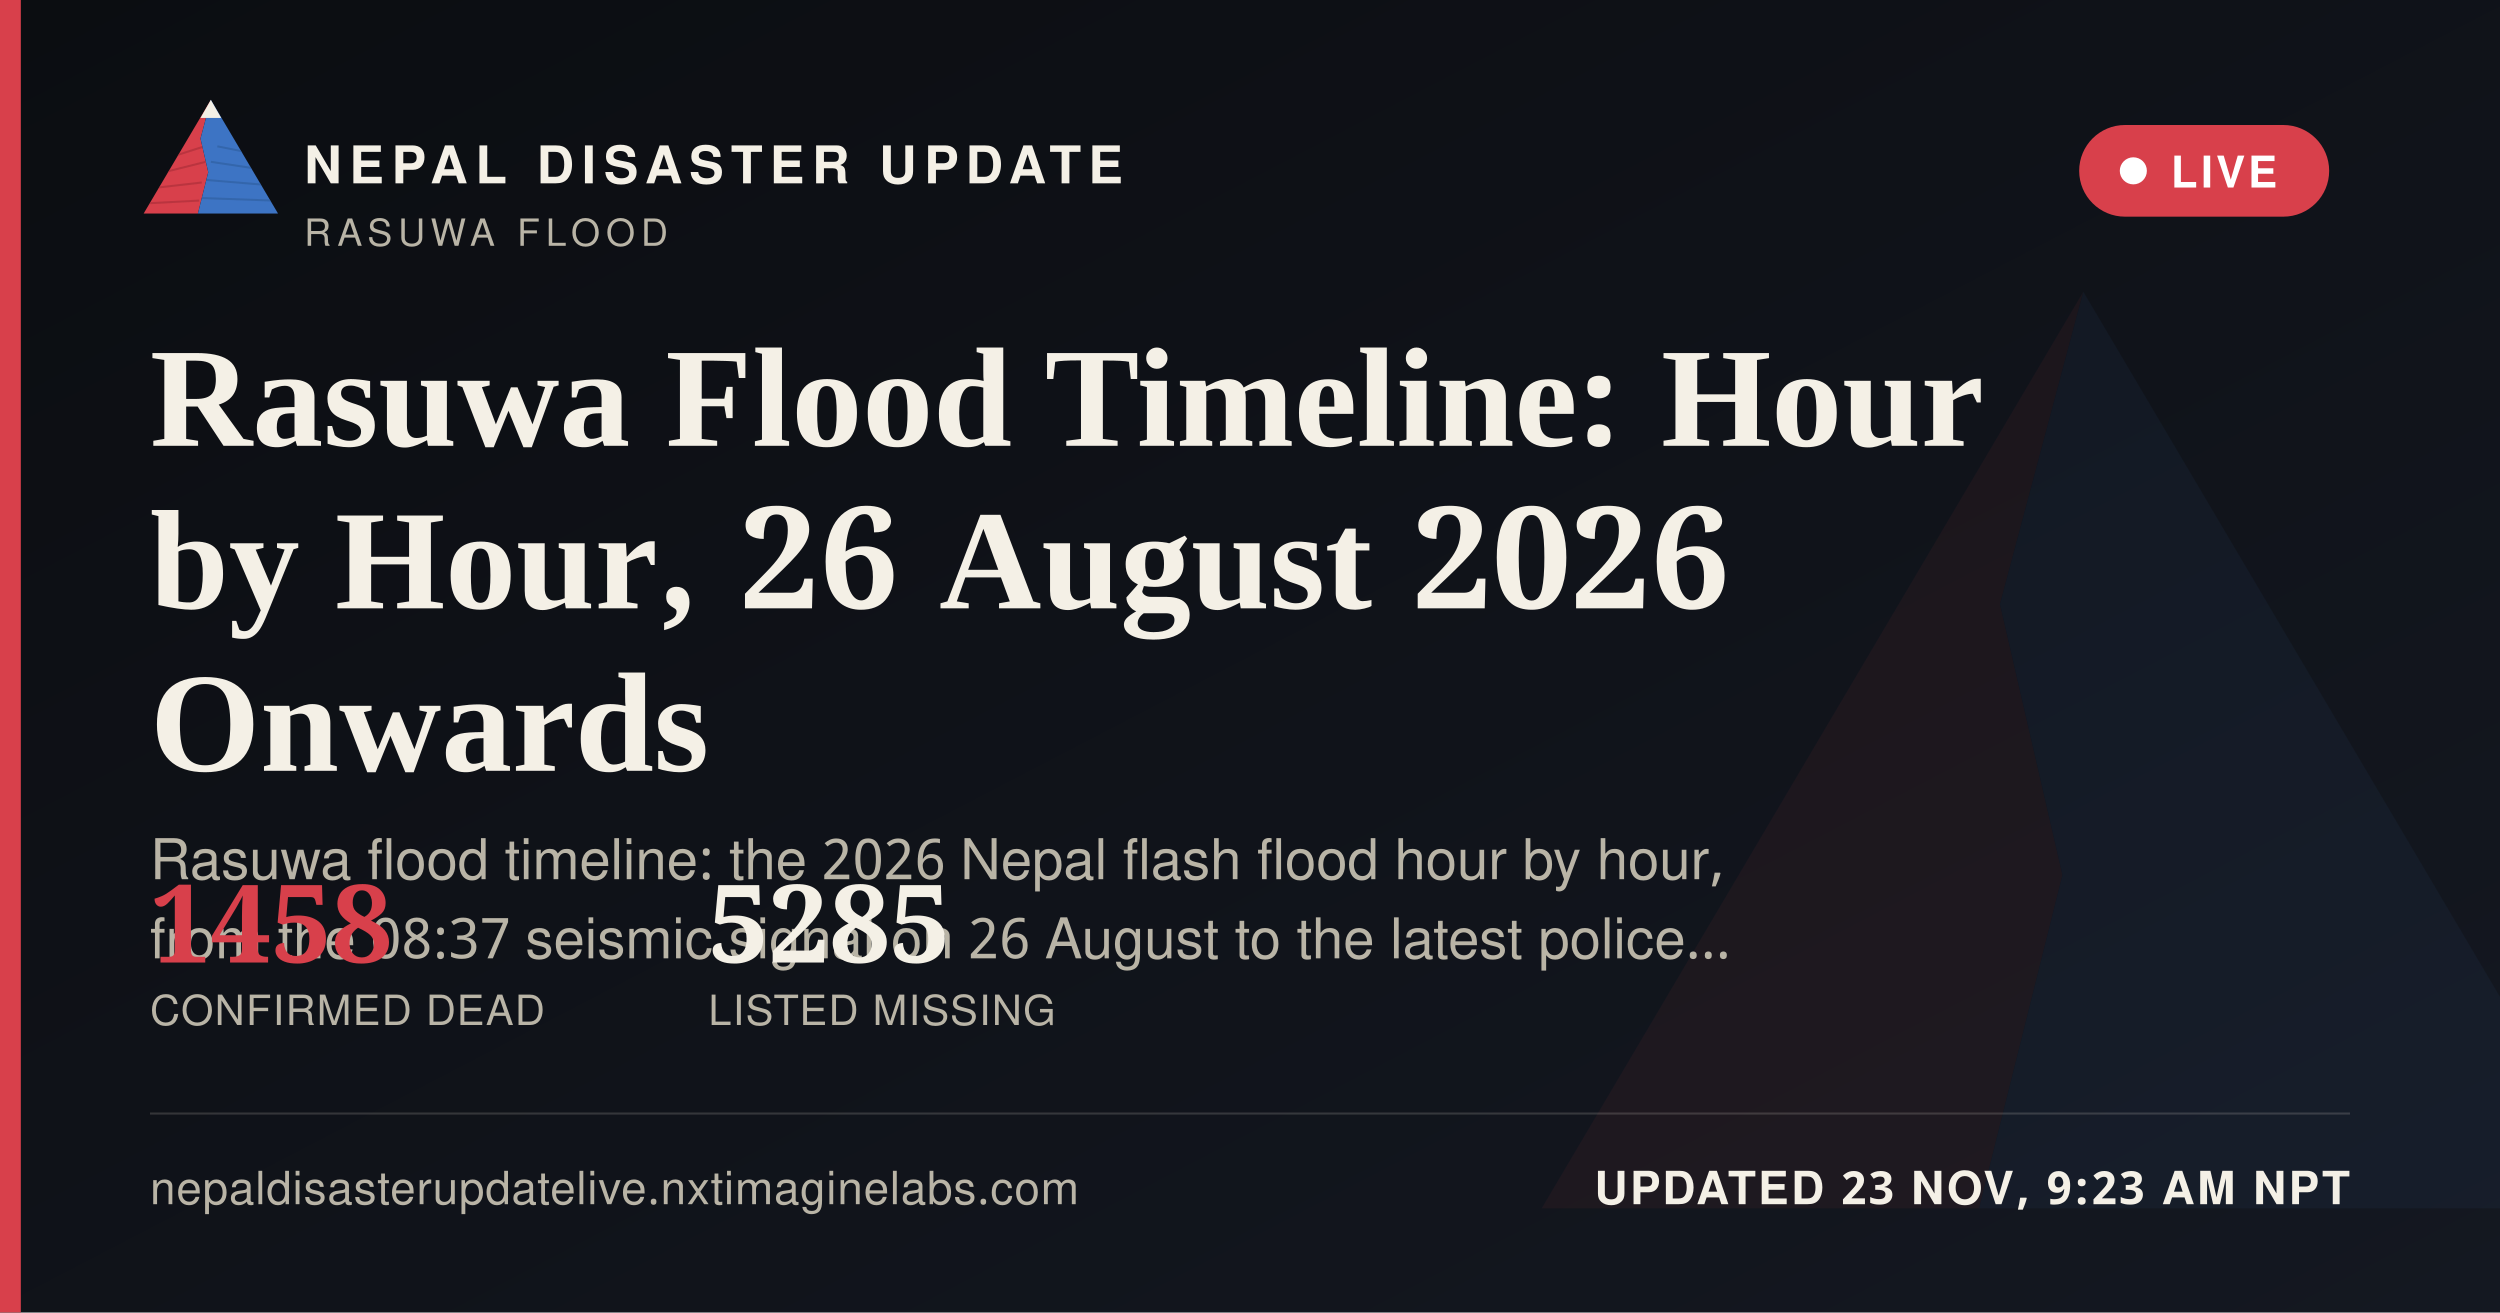
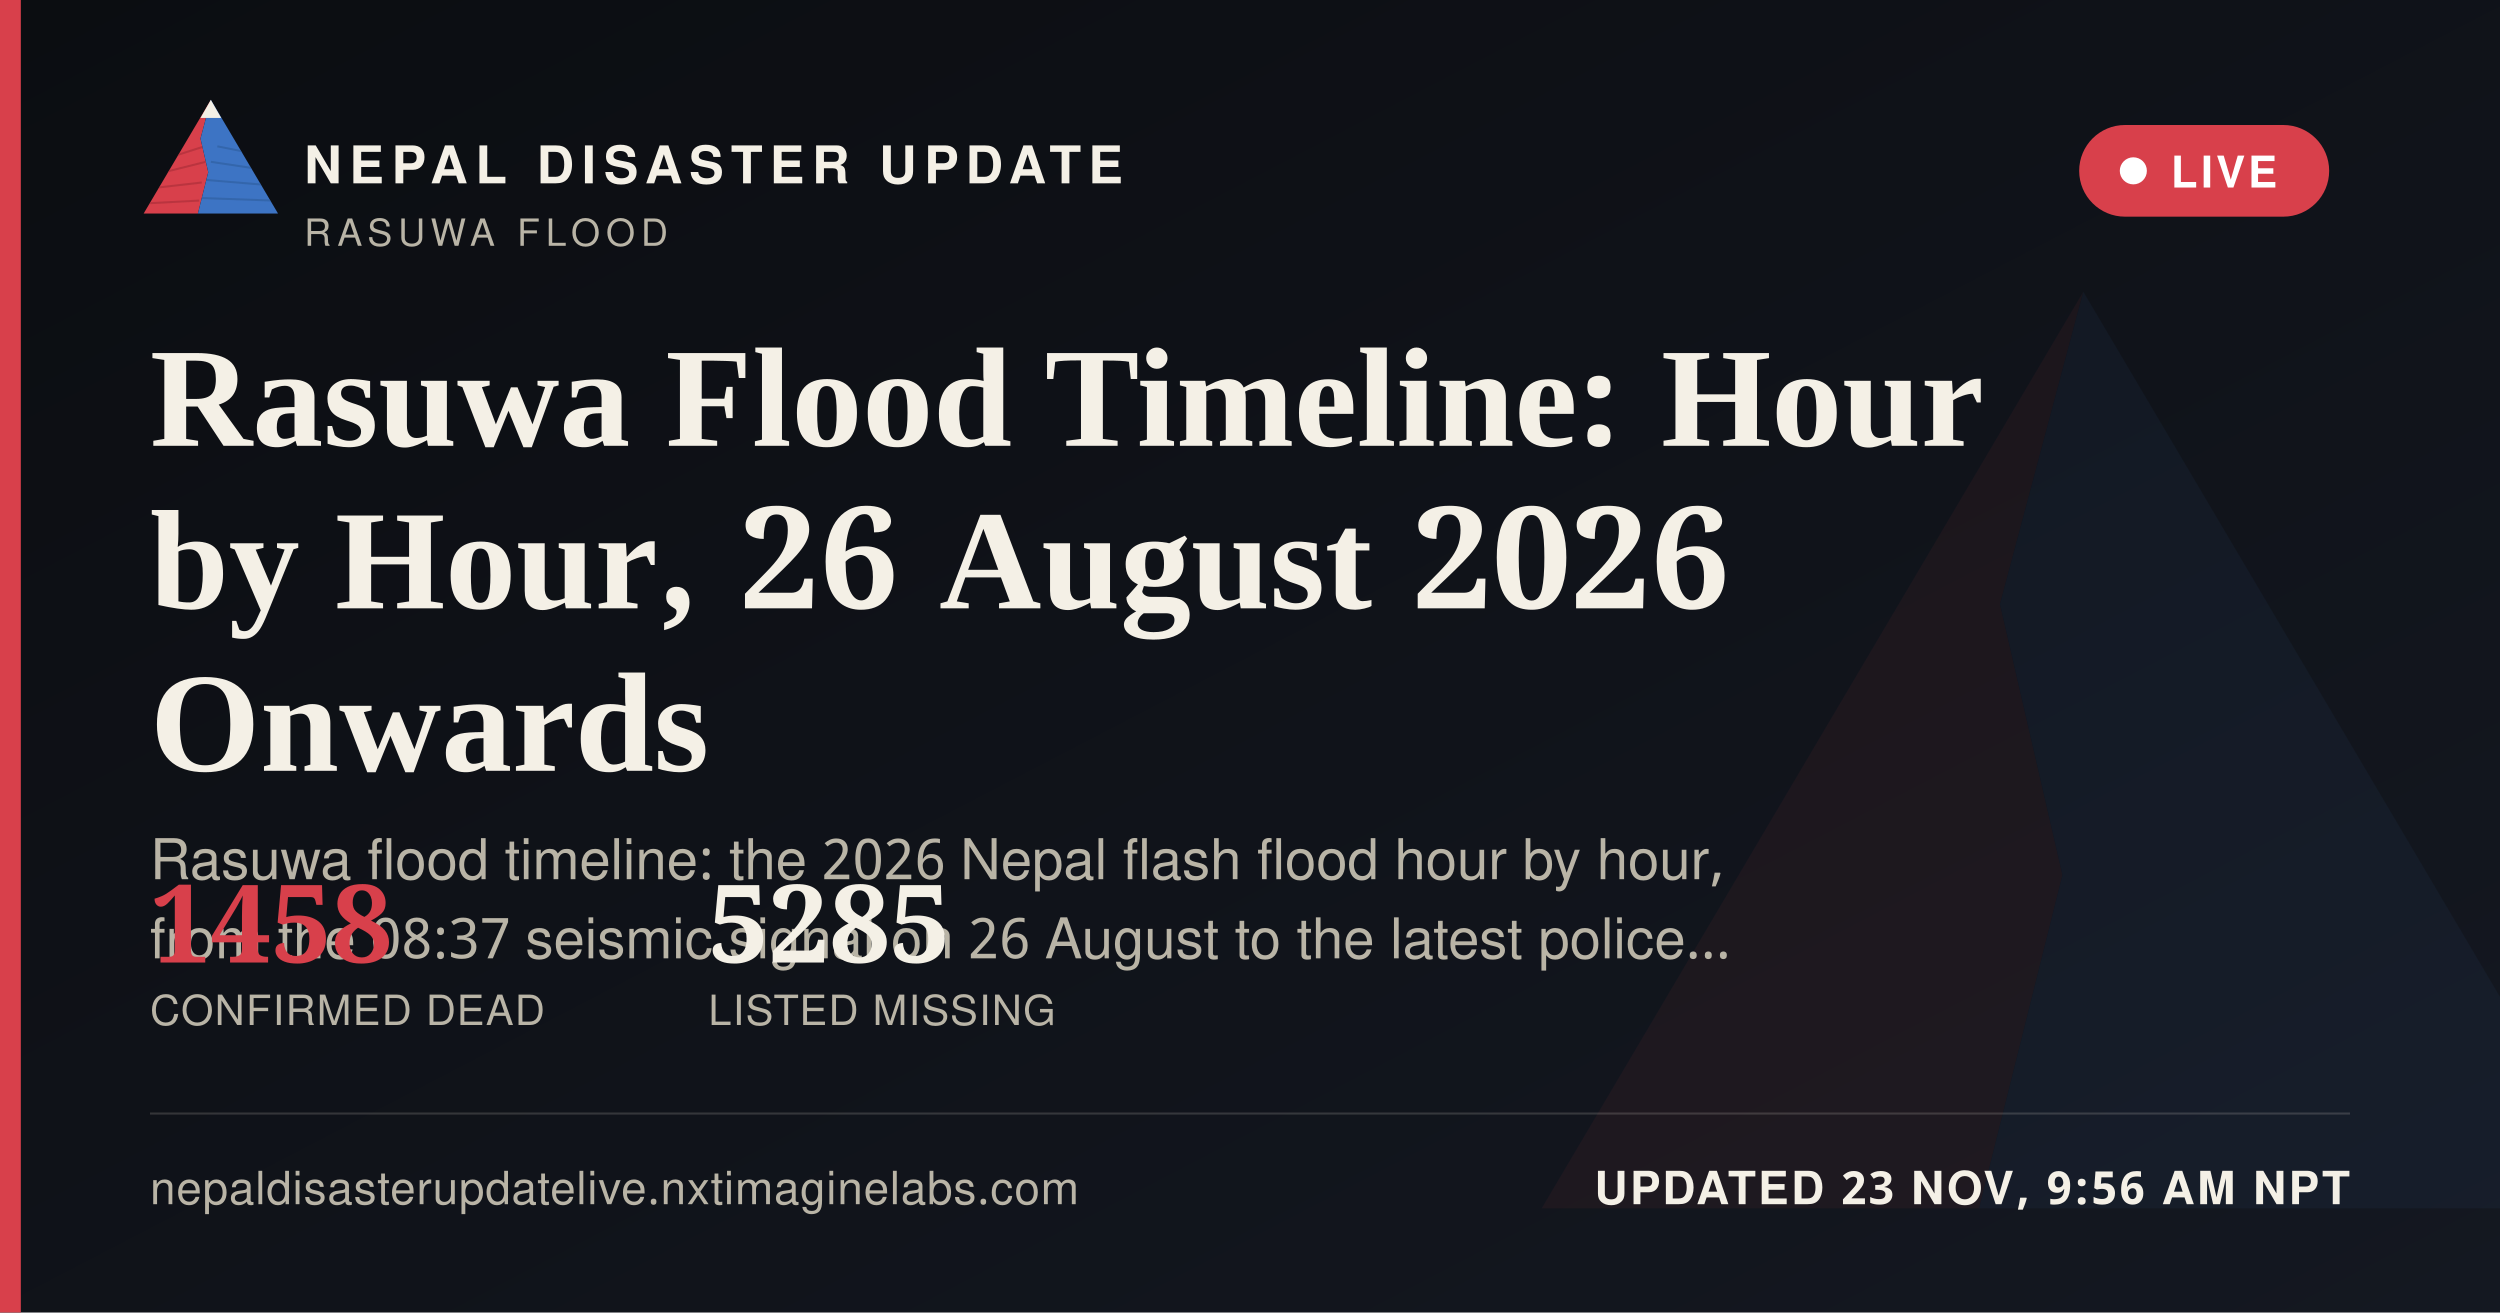
<svg xmlns="http://www.w3.org/2000/svg" width="1200" height="630" viewBox="0 0 1200 630">
  <defs>
    <linearGradient id="ogbg" x1="0" y1="0" x2="1" y2="1">
      <stop offset="0" stop-color="#0B0D11" />
      <stop offset="1" stop-color="#141821" />
    </linearGradient>
  </defs>
  <rect width="1200" height="630" fill="url(#ogbg)" />
  <g transform="translate(700,60) scale(5)" opacity="0.06">
    <polygon points="60,16 52,46 58,72 50,104 8,104" fill="#D8404B" />
    <polygon points="60,16 112,104 50,104 58,72 52,46" fill="#3D74C4" />
  </g>
  <rect x="0" y="0" width="10" height="630" fill="#D8404B" />
  <g transform="translate(64,38) scale(0.62)">
    <g>
      <defs>
        <clipPath id="ogLc">
          <polygon points="60,16 52,46 58,72 50,104 8,104" />
        </clipPath>
        <clipPath id="ogRc">
          <polygon points="60,16 112,104 50,104 58,72 52,46" />
        </clipPath>
      </defs>
      <polygon points="60,16 52,46 58,72 50,104 8,104" fill="#D8404B" />
      <g clip-path="url(#ogLc)" stroke="#A32A34" stroke-width="1.6" fill="none" opacity="0.55">
        <path d="M30,60 L55,52" />
        <path d="M24,72 L56,64" />
        <path d="M18,84 L53,80" />
        <path d="M13,96 L51,94" />
      </g>
      <polygon points="60,16 112,104 50,104 58,72 52,46" fill="#3D74C4" />
      <g clip-path="url(#ogRc)" stroke="#2A5793" stroke-width="1.6" fill="none" opacity="0.5">
        <path d="M65,52 L95,58" />
        <path d="M60,64 L100,70" />
        <path d="M56,78 L104,82" />
        <path d="M52,92 L108,94" />
      </g>
      <polygon points="60,16 52,30 68,30" fill="#F4F0E6" />
    </g>
  </g>
  <text x="146" y="88" font-family="'Public Sans', 'Noto Sans Devanagari', 'Helvetica Neue', Helvetica, Arial, sans-serif" font-size="25" font-weight="800" letter-spacing="3.6" fill="#F4F0E6">NEPAL DISASTER UPDATE</text>
  <text x="146" y="118" font-family="'Public Sans', 'Noto Sans Devanagari', 'Helvetica Neue', Helvetica, Arial, sans-serif" font-size="18" letter-spacing="2.8" fill="#B9B4A6">RASUWA FLOOD</text>
  <g>
    <rect x="998" y="60" width="120" height="44" rx="22" fill="#D8404B" stroke="none" />
    <circle cx="1024" cy="82" r="6.5" fill="#FFFFFF" />
    <text x="1042" y="90" font-family="'Public Sans', 'Noto Sans Devanagari', 'Helvetica Neue', Helvetica, Arial, sans-serif" font-size="21" font-weight="700" letter-spacing="1.6" fill="#FFFFFF">LIVE</text>
  </g>
  <text x="72" y="214" font-family="Newsreader, 'Noto Serif Devanagari', Georgia, 'Times New Roman', serif" font-size="68" font-weight="600" fill="#F4F0E6">Rasuwa Flood Timeline: Hour</text>
  <text x="72" y="292" font-family="Newsreader, 'Noto Serif Devanagari', Georgia, 'Times New Roman', serif" font-size="68" font-weight="600" fill="#F4F0E6">by Hour, 26 August 2026</text>
  <text x="72" y="370" font-family="Newsreader, 'Noto Serif Devanagari', Georgia, 'Times New Roman', serif" font-size="68" font-weight="600" fill="#F4F0E6">Onwards</text>
  <text x="72" y="422" font-family="'Public Sans', 'Noto Sans Devanagari', 'Helvetica Neue', Helvetica, Arial, sans-serif" font-size="27" fill="#B9B4A6">Rasuwa flood timeline: the 2026 Nepal flash flood hour by hour,</text>
  <text x="72" y="460" font-family="'Public Sans', 'Noto Sans Devanagari', 'Helvetica Neue', Helvetica, Arial, sans-serif" font-size="27" fill="#B9B4A6">from the 08:37 seismic signal on 26 August to the latest police…</text>
  <g transform="translate(72,462)">
    <text x="0" y="0" font-family="Newsreader, 'Noto Serif Devanagari', Georgia, 'Times New Roman', serif" font-size="52" font-weight="600" fill="#D8404B">1458</text>
    <text x="0" y="30" font-family="'Public Sans', 'Noto Sans Devanagari', 'Helvetica Neue', Helvetica, Arial, sans-serif" font-size="20" letter-spacing="0.6" fill="#B9B4A6">CONFIRMED DEAD</text>
    <text x="268" y="0" font-family="Newsreader, 'Noto Serif Devanagari', Georgia, 'Times New Roman', serif" font-size="52" font-weight="600" fill="#F4F0E6">5285</text>
    <text x="268" y="30" font-family="'Public Sans', 'Noto Sans Devanagari', 'Helvetica Neue', Helvetica, Arial, sans-serif" font-size="20" letter-spacing="0.6" fill="#B9B4A6">LISTED MISSING</text>
  </g>
  <rect x="72" y="534" width="1056" height="1" fill="rgba(244,240,230,0.16)" />
  <text x="72" y="578" font-family="'Public Sans', 'Noto Sans Devanagari', 'Helvetica Neue', Helvetica, Arial, sans-serif" font-size="22" fill="#B9B4A6" letter-spacing="0.4">nepaldisasterupdatelive.nxtimaginelabs.com</text>
-   <text x="1128" y="578" text-anchor="end" font-family="'Public Sans', 'Noto Sans Devanagari', 'Helvetica Neue', Helvetica, Arial, sans-serif" font-size="22" font-weight="700" letter-spacing="1.2" fill="#F4F0E6">UPDATED 23 NOV, 9:23 AM NPT</text>
+   <text x="1128" y="578" text-anchor="end" font-family="'Public Sans', 'Noto Sans Devanagari', 'Helvetica Neue', Helvetica, Arial, sans-serif" font-size="22" font-weight="700" letter-spacing="1.2" fill="#F4F0E6">UPDATED 23 NOV, 9:56 AM NPT</text>
</svg>
